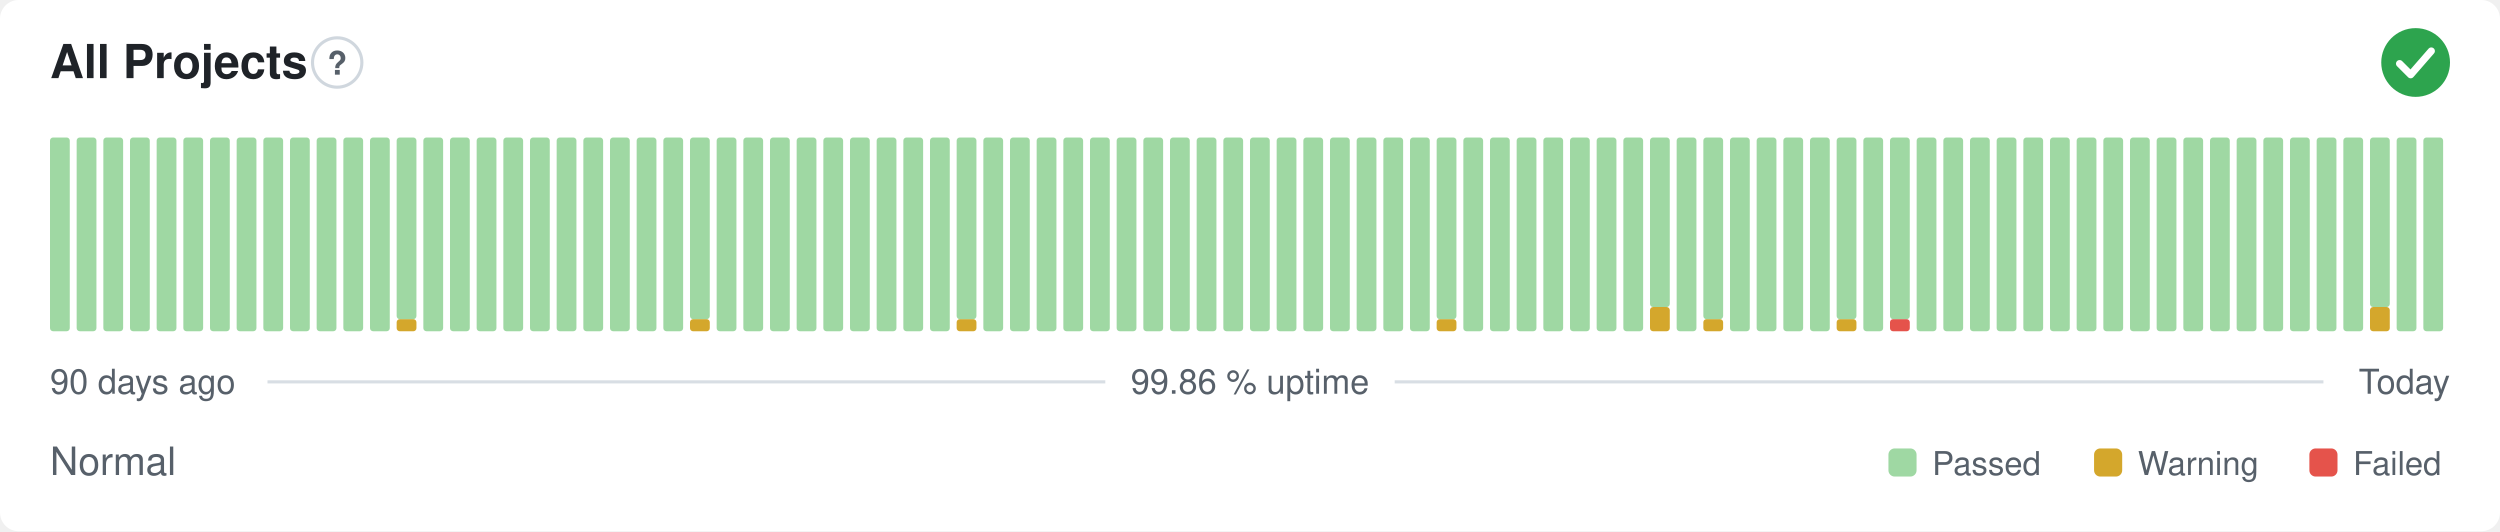
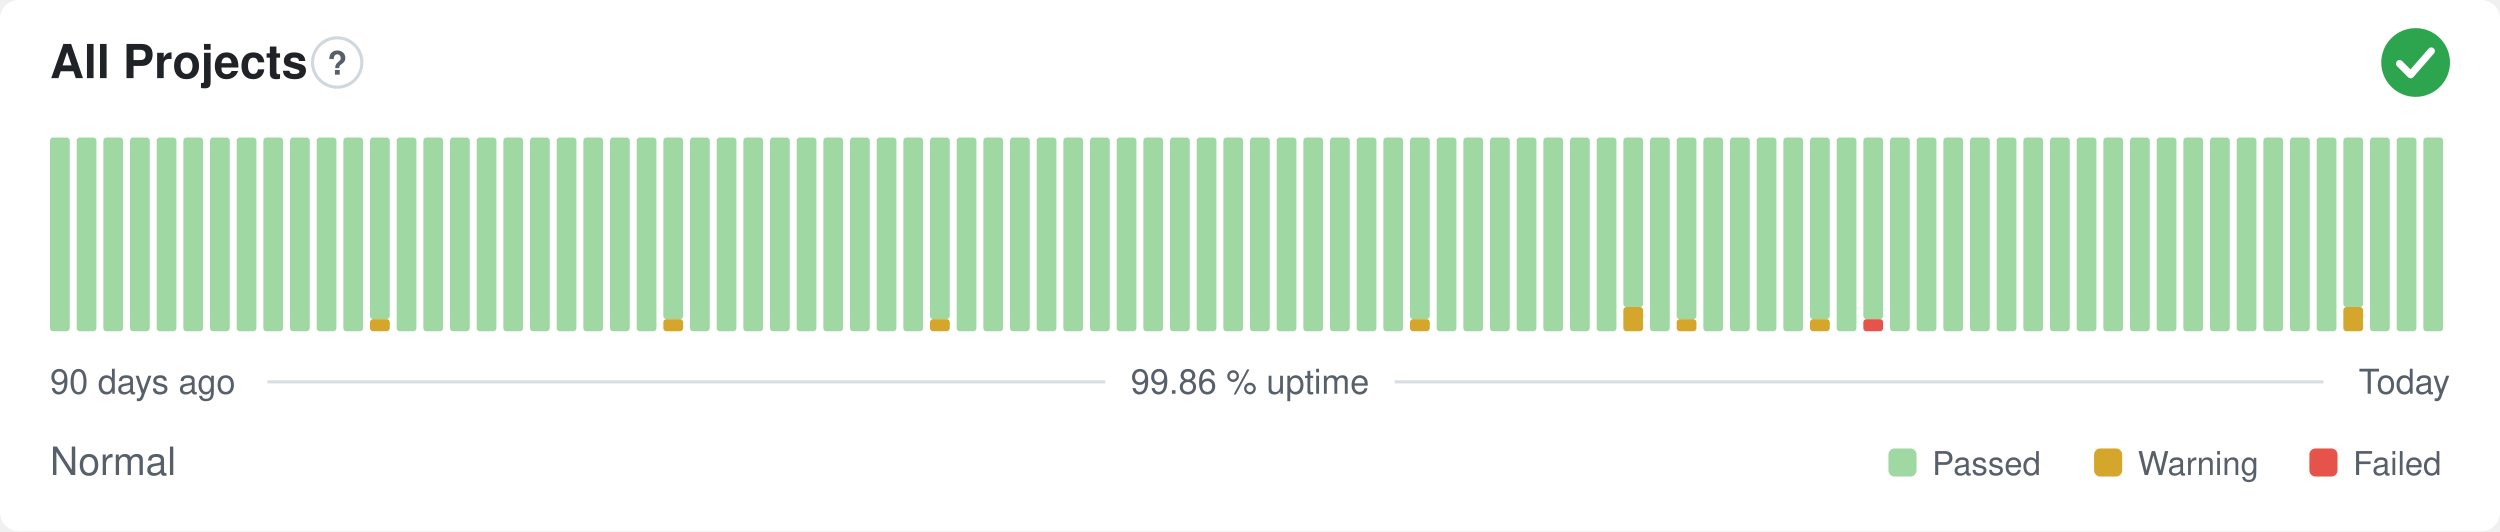
<svg xmlns="http://www.w3.org/2000/svg" width="800" height="170" viewBox="0 0 800 170" role="img" aria-label="All Projects: Normal, 99.86 % uptime over the last 90 days" font-family="-apple-system,BlinkMacSystemFont,'Segoe UI',Helvetica,Arial,sans-serif">
  <style>
    @media (prefers-color-scheme: dark) {
      .bg { fill: #0d1117 }
      .title { fill: #e6edf3 }
      .muted { fill: #8b949e }
      .hint { stroke: #30363d }
      .rule { stroke: #30363d }
      .nodata { fill: #21262d }
    }
  </style>
  <rect class="bg" width="800" height="170" rx="6" fill="#ffffff" />
  <text class="title" x="16" y="25" font-size="15" font-weight="600" fill="#1f2328">All Projects</text>
  <circle class="hint" cx="107.9" cy="20" r="7.9" fill="none" stroke="#d0d7de" stroke-width="1" />
  <text class="muted" x="107.9" y="23.9" text-anchor="middle" font-size="10.4" font-weight="700" fill="#57606a">?</text>
  <circle cx="773" cy="20" r="11" fill="#2da44e" />
  <path d="M767.87 20.37l3.54 3.54 6.60 -7.58" fill="none" stroke="#fff" stroke-width="2.31" stroke-linecap="round" stroke-linejoin="round" />
  <rect x="16.00" y="44.00" width="6.33" height="62.00" rx="1" fill="#9fd8a3" />
  <rect x="24.53" y="44.00" width="6.33" height="62.00" rx="1" fill="#9fd8a3" />
  <rect x="33.07" y="44.00" width="6.33" height="62.00" rx="1" fill="#9fd8a3" />
  <rect x="41.60" y="44.00" width="6.33" height="62.00" rx="1" fill="#9fd8a3" />
  <rect x="50.13" y="44.00" width="6.33" height="62.00" rx="1" fill="#9fd8a3" />
  <rect x="58.67" y="44.00" width="6.33" height="62.00" rx="1" fill="#9fd8a3" />
  <rect x="67.20" y="44.00" width="6.33" height="62.00" rx="1" fill="#9fd8a3" />
  <rect x="75.73" y="44.00" width="6.33" height="62.00" rx="1" fill="#9fd8a3" />
  <rect x="84.27" y="44.00" width="6.33" height="62.00" rx="1" fill="#9fd8a3" />
  <rect x="92.80" y="44.00" width="6.33" height="62.00" rx="1" fill="#9fd8a3" />
  <rect x="101.33" y="44.00" width="6.33" height="62.00" rx="1" fill="#9fd8a3" />
  <rect x="109.87" y="44.00" width="6.33" height="62.00" rx="1" fill="#9fd8a3" />
-   <rect x="118.40" y="44.00" width="6.33" height="62.00" rx="1" fill="#9fd8a3" />
-   <rect x="126.93" y="102.13" width="6.33" height="3.88" rx="1" fill="#d4a72c" />
-   <rect x="126.93" y="44.00" width="6.33" height="58.13" rx="1" fill="#9fd8a3" />
+   <rect x="118.40" y="102.13" width="6.33" height="3.88" rx="1" fill="#d4a72c" />
+   <rect x="118.40" y="44.00" width="6.33" height="58.13" rx="1" fill="#9fd8a3" />
+   <rect x="126.93" y="44.00" width="6.33" height="62.00" rx="1" fill="#9fd8a3" />
  <rect x="135.47" y="44.00" width="6.33" height="62.00" rx="1" fill="#9fd8a3" />
  <rect x="144.00" y="44.00" width="6.33" height="62.00" rx="1" fill="#9fd8a3" />
  <rect x="152.53" y="44.00" width="6.33" height="62.00" rx="1" fill="#9fd8a3" />
  <rect x="161.07" y="44.00" width="6.33" height="62.00" rx="1" fill="#9fd8a3" />
  <rect x="169.60" y="44.00" width="6.33" height="62.00" rx="1" fill="#9fd8a3" />
  <rect x="178.13" y="44.00" width="6.33" height="62.00" rx="1" fill="#9fd8a3" />
  <rect x="186.67" y="44.00" width="6.33" height="62.00" rx="1" fill="#9fd8a3" />
  <rect x="195.20" y="44.00" width="6.33" height="62.00" rx="1" fill="#9fd8a3" />
  <rect x="203.73" y="44.00" width="6.33" height="62.00" rx="1" fill="#9fd8a3" />
-   <rect x="212.27" y="44.00" width="6.33" height="62.00" rx="1" fill="#9fd8a3" />
-   <rect x="220.80" y="102.13" width="6.33" height="3.88" rx="1" fill="#d4a72c" />
-   <rect x="220.80" y="44.00" width="6.33" height="58.13" rx="1" fill="#9fd8a3" />
+   <rect x="212.27" y="102.13" width="6.33" height="3.88" rx="1" fill="#d4a72c" />
+   <rect x="212.27" y="44.00" width="6.33" height="58.13" rx="1" fill="#9fd8a3" />
+   <rect x="220.80" y="44.00" width="6.33" height="62.00" rx="1" fill="#9fd8a3" />
  <rect x="229.33" y="44.00" width="6.33" height="62.00" rx="1" fill="#9fd8a3" />
  <rect x="237.87" y="44.00" width="6.33" height="62.00" rx="1" fill="#9fd8a3" />
  <rect x="246.40" y="44.00" width="6.33" height="62.00" rx="1" fill="#9fd8a3" />
  <rect x="254.93" y="44.00" width="6.33" height="62.00" rx="1" fill="#9fd8a3" />
  <rect x="263.47" y="44.00" width="6.33" height="62.00" rx="1" fill="#9fd8a3" />
  <rect x="272.00" y="44.00" width="6.33" height="62.00" rx="1" fill="#9fd8a3" />
  <rect x="280.53" y="44.00" width="6.33" height="62.00" rx="1" fill="#9fd8a3" />
  <rect x="289.07" y="44.00" width="6.33" height="62.00" rx="1" fill="#9fd8a3" />
-   <rect x="297.60" y="44.00" width="6.33" height="62.00" rx="1" fill="#9fd8a3" />
-   <rect x="306.13" y="102.13" width="6.33" height="3.88" rx="1" fill="#d4a72c" />
-   <rect x="306.13" y="44.00" width="6.33" height="58.13" rx="1" fill="#9fd8a3" />
+   <rect x="297.60" y="102.13" width="6.33" height="3.88" rx="1" fill="#d4a72c" />
+   <rect x="297.60" y="44.00" width="6.33" height="58.13" rx="1" fill="#9fd8a3" />
+   <rect x="306.13" y="44.00" width="6.33" height="62.00" rx="1" fill="#9fd8a3" />
  <rect x="314.67" y="44.00" width="6.33" height="62.00" rx="1" fill="#9fd8a3" />
  <rect x="323.20" y="44.00" width="6.33" height="62.00" rx="1" fill="#9fd8a3" />
  <rect x="331.73" y="44.00" width="6.33" height="62.00" rx="1" fill="#9fd8a3" />
  <rect x="340.27" y="44.00" width="6.33" height="62.00" rx="1" fill="#9fd8a3" />
  <rect x="348.80" y="44.00" width="6.33" height="62.00" rx="1" fill="#9fd8a3" />
  <rect x="357.33" y="44.00" width="6.33" height="62.00" rx="1" fill="#9fd8a3" />
  <rect x="365.87" y="44.00" width="6.33" height="62.00" rx="1" fill="#9fd8a3" />
  <rect x="374.40" y="44.00" width="6.33" height="62.00" rx="1" fill="#9fd8a3" />
  <rect x="382.93" y="44.00" width="6.33" height="62.00" rx="1" fill="#9fd8a3" />
  <rect x="391.47" y="44.00" width="6.33" height="62.00" rx="1" fill="#9fd8a3" />
  <rect x="400.00" y="44.00" width="6.33" height="62.00" rx="1" fill="#9fd8a3" />
  <rect x="408.53" y="44.00" width="6.33" height="62.00" rx="1" fill="#9fd8a3" />
  <rect x="417.07" y="44.00" width="6.33" height="62.00" rx="1" fill="#9fd8a3" />
  <rect x="425.60" y="44.00" width="6.33" height="62.00" rx="1" fill="#9fd8a3" />
  <rect x="434.13" y="44.00" width="6.33" height="62.00" rx="1" fill="#9fd8a3" />
  <rect x="442.67" y="44.00" width="6.33" height="62.00" rx="1" fill="#9fd8a3" />
-   <rect x="451.20" y="44.00" width="6.33" height="62.00" rx="1" fill="#9fd8a3" />
-   <rect x="459.73" y="102.13" width="6.33" height="3.88" rx="1" fill="#d4a72c" />
-   <rect x="459.73" y="44.00" width="6.33" height="58.13" rx="1" fill="#9fd8a3" />
+   <rect x="451.20" y="102.13" width="6.33" height="3.88" rx="1" fill="#d4a72c" />
+   <rect x="451.20" y="44.00" width="6.33" height="58.13" rx="1" fill="#9fd8a3" />
+   <rect x="459.73" y="44.00" width="6.33" height="62.00" rx="1" fill="#9fd8a3" />
  <rect x="468.27" y="44.00" width="6.33" height="62.00" rx="1" fill="#9fd8a3" />
  <rect x="476.80" y="44.00" width="6.33" height="62.00" rx="1" fill="#9fd8a3" />
  <rect x="485.33" y="44.00" width="6.33" height="62.00" rx="1" fill="#9fd8a3" />
  <rect x="493.87" y="44.00" width="6.33" height="62.00" rx="1" fill="#9fd8a3" />
  <rect x="502.40" y="44.00" width="6.33" height="62.00" rx="1" fill="#9fd8a3" />
  <rect x="510.93" y="44.00" width="6.33" height="62.00" rx="1" fill="#9fd8a3" />
-   <rect x="519.47" y="44.00" width="6.33" height="62.00" rx="1" fill="#9fd8a3" />
-   <rect x="528.00" y="98.25" width="6.33" height="7.75" rx="1" fill="#d4a72c" />
-   <rect x="528.00" y="44.00" width="6.33" height="54.25" rx="1" fill="#9fd8a3" />
-   <rect x="536.53" y="44.00" width="6.33" height="62.00" rx="1" fill="#9fd8a3" />
-   <rect x="545.07" y="102.13" width="6.33" height="3.88" rx="1" fill="#d4a72c" />
-   <rect x="545.07" y="44.00" width="6.33" height="58.13" rx="1" fill="#9fd8a3" />
+   <rect x="519.47" y="98.25" width="6.33" height="7.75" rx="1" fill="#d4a72c" />
+   <rect x="519.47" y="44.00" width="6.33" height="54.25" rx="1" fill="#9fd8a3" />
+   <rect x="528.00" y="44.00" width="6.33" height="62.00" rx="1" fill="#9fd8a3" />
+   <rect x="536.53" y="102.13" width="6.33" height="3.88" rx="1" fill="#d4a72c" />
+   <rect x="536.53" y="44.00" width="6.33" height="58.13" rx="1" fill="#9fd8a3" />
+   <rect x="545.07" y="44.00" width="6.33" height="62.00" rx="1" fill="#9fd8a3" />
  <rect x="553.60" y="44.00" width="6.33" height="62.00" rx="1" fill="#9fd8a3" />
  <rect x="562.13" y="44.00" width="6.33" height="62.00" rx="1" fill="#9fd8a3" />
  <rect x="570.67" y="44.00" width="6.33" height="62.00" rx="1" fill="#9fd8a3" />
-   <rect x="579.20" y="44.00" width="6.33" height="62.00" rx="1" fill="#9fd8a3" />
-   <rect x="587.73" y="102.13" width="6.33" height="3.88" rx="1" fill="#d4a72c" />
-   <rect x="587.73" y="44.00" width="6.33" height="58.13" rx="1" fill="#9fd8a3" />
-   <rect x="596.27" y="44.00" width="6.33" height="62.00" rx="1" fill="#9fd8a3" />
-   <rect x="604.80" y="102.13" width="6.33" height="3.88" rx="1" fill="#e5534b" />
-   <rect x="604.80" y="44.00" width="6.33" height="58.13" rx="1" fill="#9fd8a3" />
+   <rect x="579.20" y="102.13" width="6.33" height="3.88" rx="1" fill="#d4a72c" />
+   <rect x="579.20" y="44.00" width="6.33" height="58.13" rx="1" fill="#9fd8a3" />
+   <rect x="587.73" y="44.00" width="6.33" height="62.00" rx="1" fill="#9fd8a3" />
+   <rect x="596.27" y="102.13" width="6.33" height="3.88" rx="1" fill="#e5534b" />
+   <rect x="596.27" y="44.00" width="6.33" height="58.13" rx="1" fill="#9fd8a3" />
+   <rect x="604.80" y="44.00" width="6.33" height="62.00" rx="1" fill="#9fd8a3" />
  <rect x="613.33" y="44.00" width="6.33" height="62.00" rx="1" fill="#9fd8a3" />
  <rect x="621.87" y="44.00" width="6.33" height="62.00" rx="1" fill="#9fd8a3" />
  <rect x="630.40" y="44.00" width="6.33" height="62.00" rx="1" fill="#9fd8a3" />
  <rect x="638.93" y="44.00" width="6.33" height="62.00" rx="1" fill="#9fd8a3" />
  <rect x="647.47" y="44.00" width="6.33" height="62.00" rx="1" fill="#9fd8a3" />
  <rect x="656.00" y="44.00" width="6.33" height="62.00" rx="1" fill="#9fd8a3" />
  <rect x="664.53" y="44.00" width="6.33" height="62.00" rx="1" fill="#9fd8a3" />
  <rect x="673.07" y="44.00" width="6.33" height="62.00" rx="1" fill="#9fd8a3" />
  <rect x="681.60" y="44.00" width="6.33" height="62.00" rx="1" fill="#9fd8a3" />
  <rect x="690.13" y="44.00" width="6.33" height="62.00" rx="1" fill="#9fd8a3" />
  <rect x="698.67" y="44.00" width="6.33" height="62.00" rx="1" fill="#9fd8a3" />
  <rect x="707.20" y="44.00" width="6.33" height="62.00" rx="1" fill="#9fd8a3" />
  <rect x="715.73" y="44.00" width="6.33" height="62.00" rx="1" fill="#9fd8a3" />
  <rect x="724.27" y="44.00" width="6.33" height="62.00" rx="1" fill="#9fd8a3" />
  <rect x="732.80" y="44.00" width="6.33" height="62.00" rx="1" fill="#9fd8a3" />
  <rect x="741.33" y="44.00" width="6.33" height="62.00" rx="1" fill="#9fd8a3" />
-   <rect x="749.87" y="44.00" width="6.33" height="62.00" rx="1" fill="#9fd8a3" />
-   <rect x="758.40" y="98.25" width="6.33" height="7.75" rx="1" fill="#d4a72c" />
-   <rect x="758.40" y="44.00" width="6.33" height="54.25" rx="1" fill="#9fd8a3" />
+   <rect x="749.87" y="98.25" width="6.33" height="7.75" rx="1" fill="#d4a72c" />
+   <rect x="749.87" y="44.00" width="6.33" height="54.25" rx="1" fill="#9fd8a3" />
+   <rect x="758.40" y="44.00" width="6.33" height="62.00" rx="1" fill="#9fd8a3" />
  <rect x="766.93" y="44.00" width="6.33" height="62.00" rx="1" fill="#9fd8a3" />
  <rect x="775.47" y="44.00" width="6.33" height="62.00" rx="1" fill="#9fd8a3" />
  <text class="muted" x="16" y="126" font-size="11" fill="#57606a">90 days ago</text>
  <text class="muted" x="400" y="126" text-anchor="middle" font-size="11" fill="#57606a">99.86 % uptime</text>
  <text class="muted" x="784" y="126" text-anchor="end" font-size="11" fill="#57606a">Today</text>
  <line class="rule" x1="85.6" y1="122.2" x2="353.7" y2="122.2" stroke="#d8dee4" stroke-width="1" />
  <line class="rule" x1="446.3" y1="122.2" x2="743.5" y2="122.2" stroke="#d8dee4" stroke-width="1" />
  <text class="muted" x="16" y="152" font-size="12.5" fill="#57606a">Normal</text>
  <rect x="604.3" y="143.5" width="9.0" height="9.0" rx="2" fill="#9fd8a3" />
  <text class="muted" x="618.3" y="152" font-size="10.5" fill="#57606a">Passed</text>
  <rect x="670.1" y="143.5" width="9.0" height="9.0" rx="2" fill="#d4a72c" />
  <text class="muted" x="684.1" y="152" font-size="10.5" fill="#57606a">Warning</text>
  <rect x="739.0" y="143.5" width="9.0" height="9.0" rx="2" fill="#e5534b" />
  <text class="muted" x="753.0" y="152" font-size="10.5" fill="#57606a">Failed</text>
</svg>
